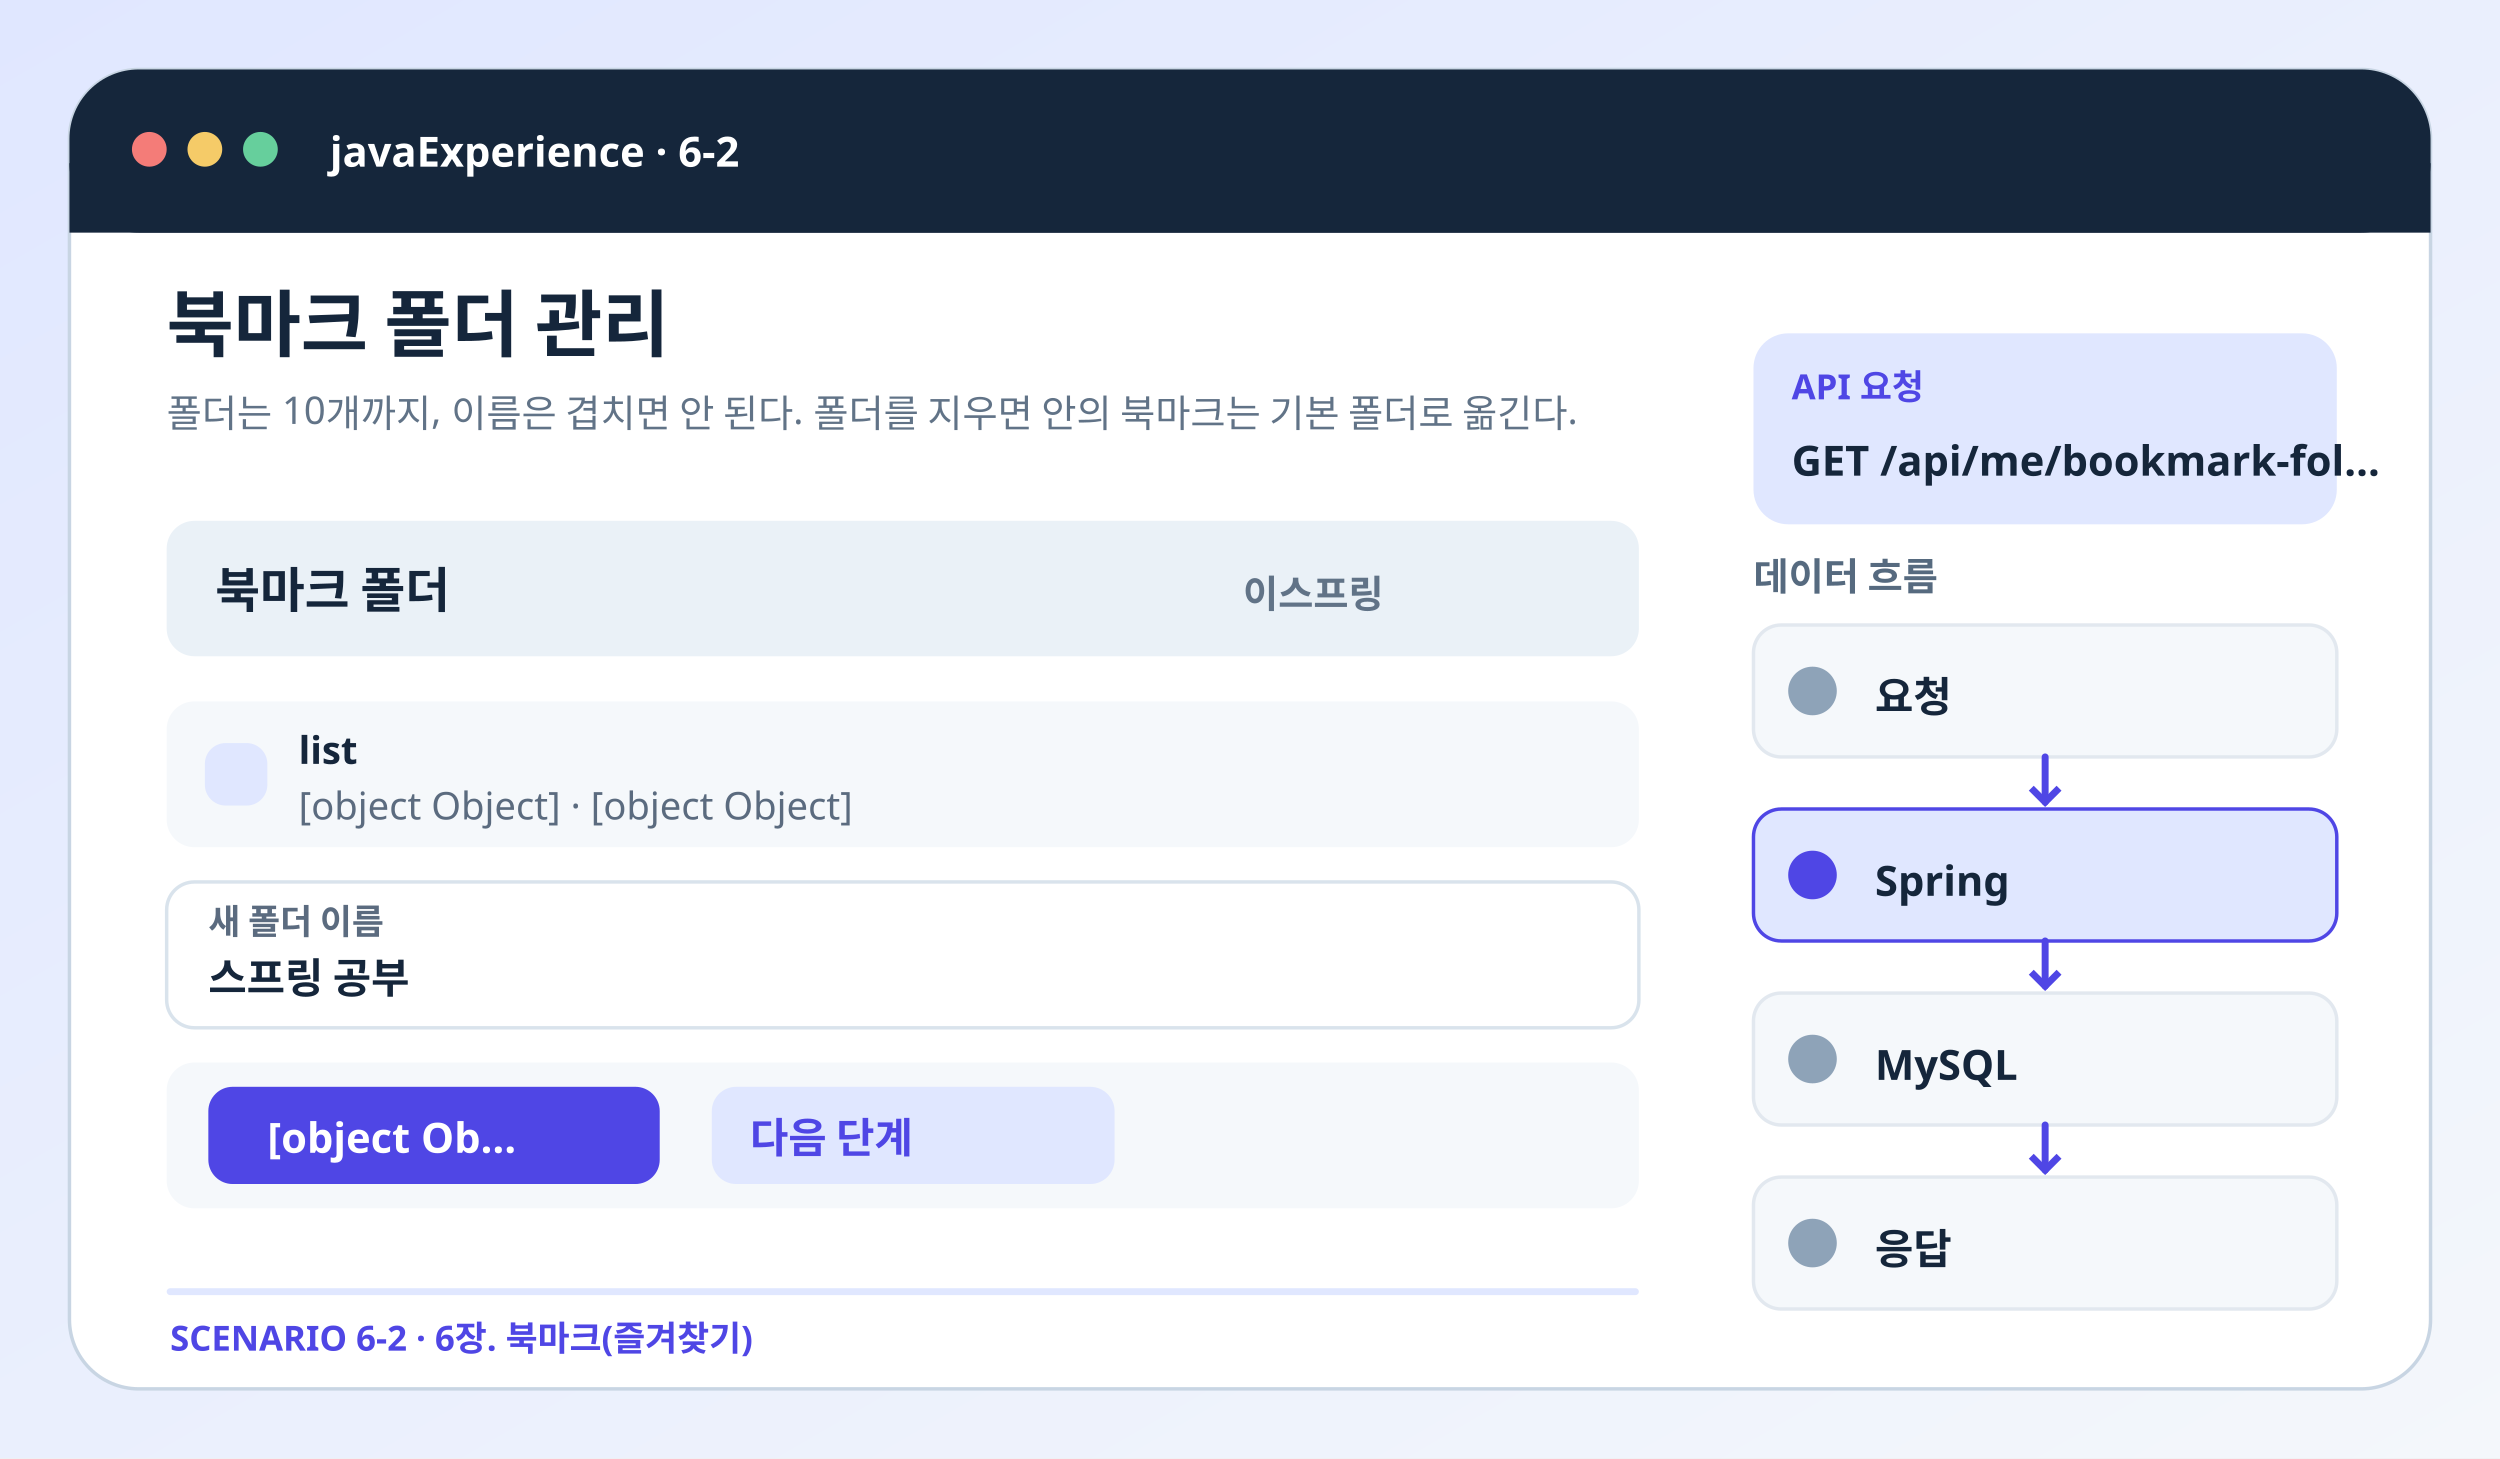
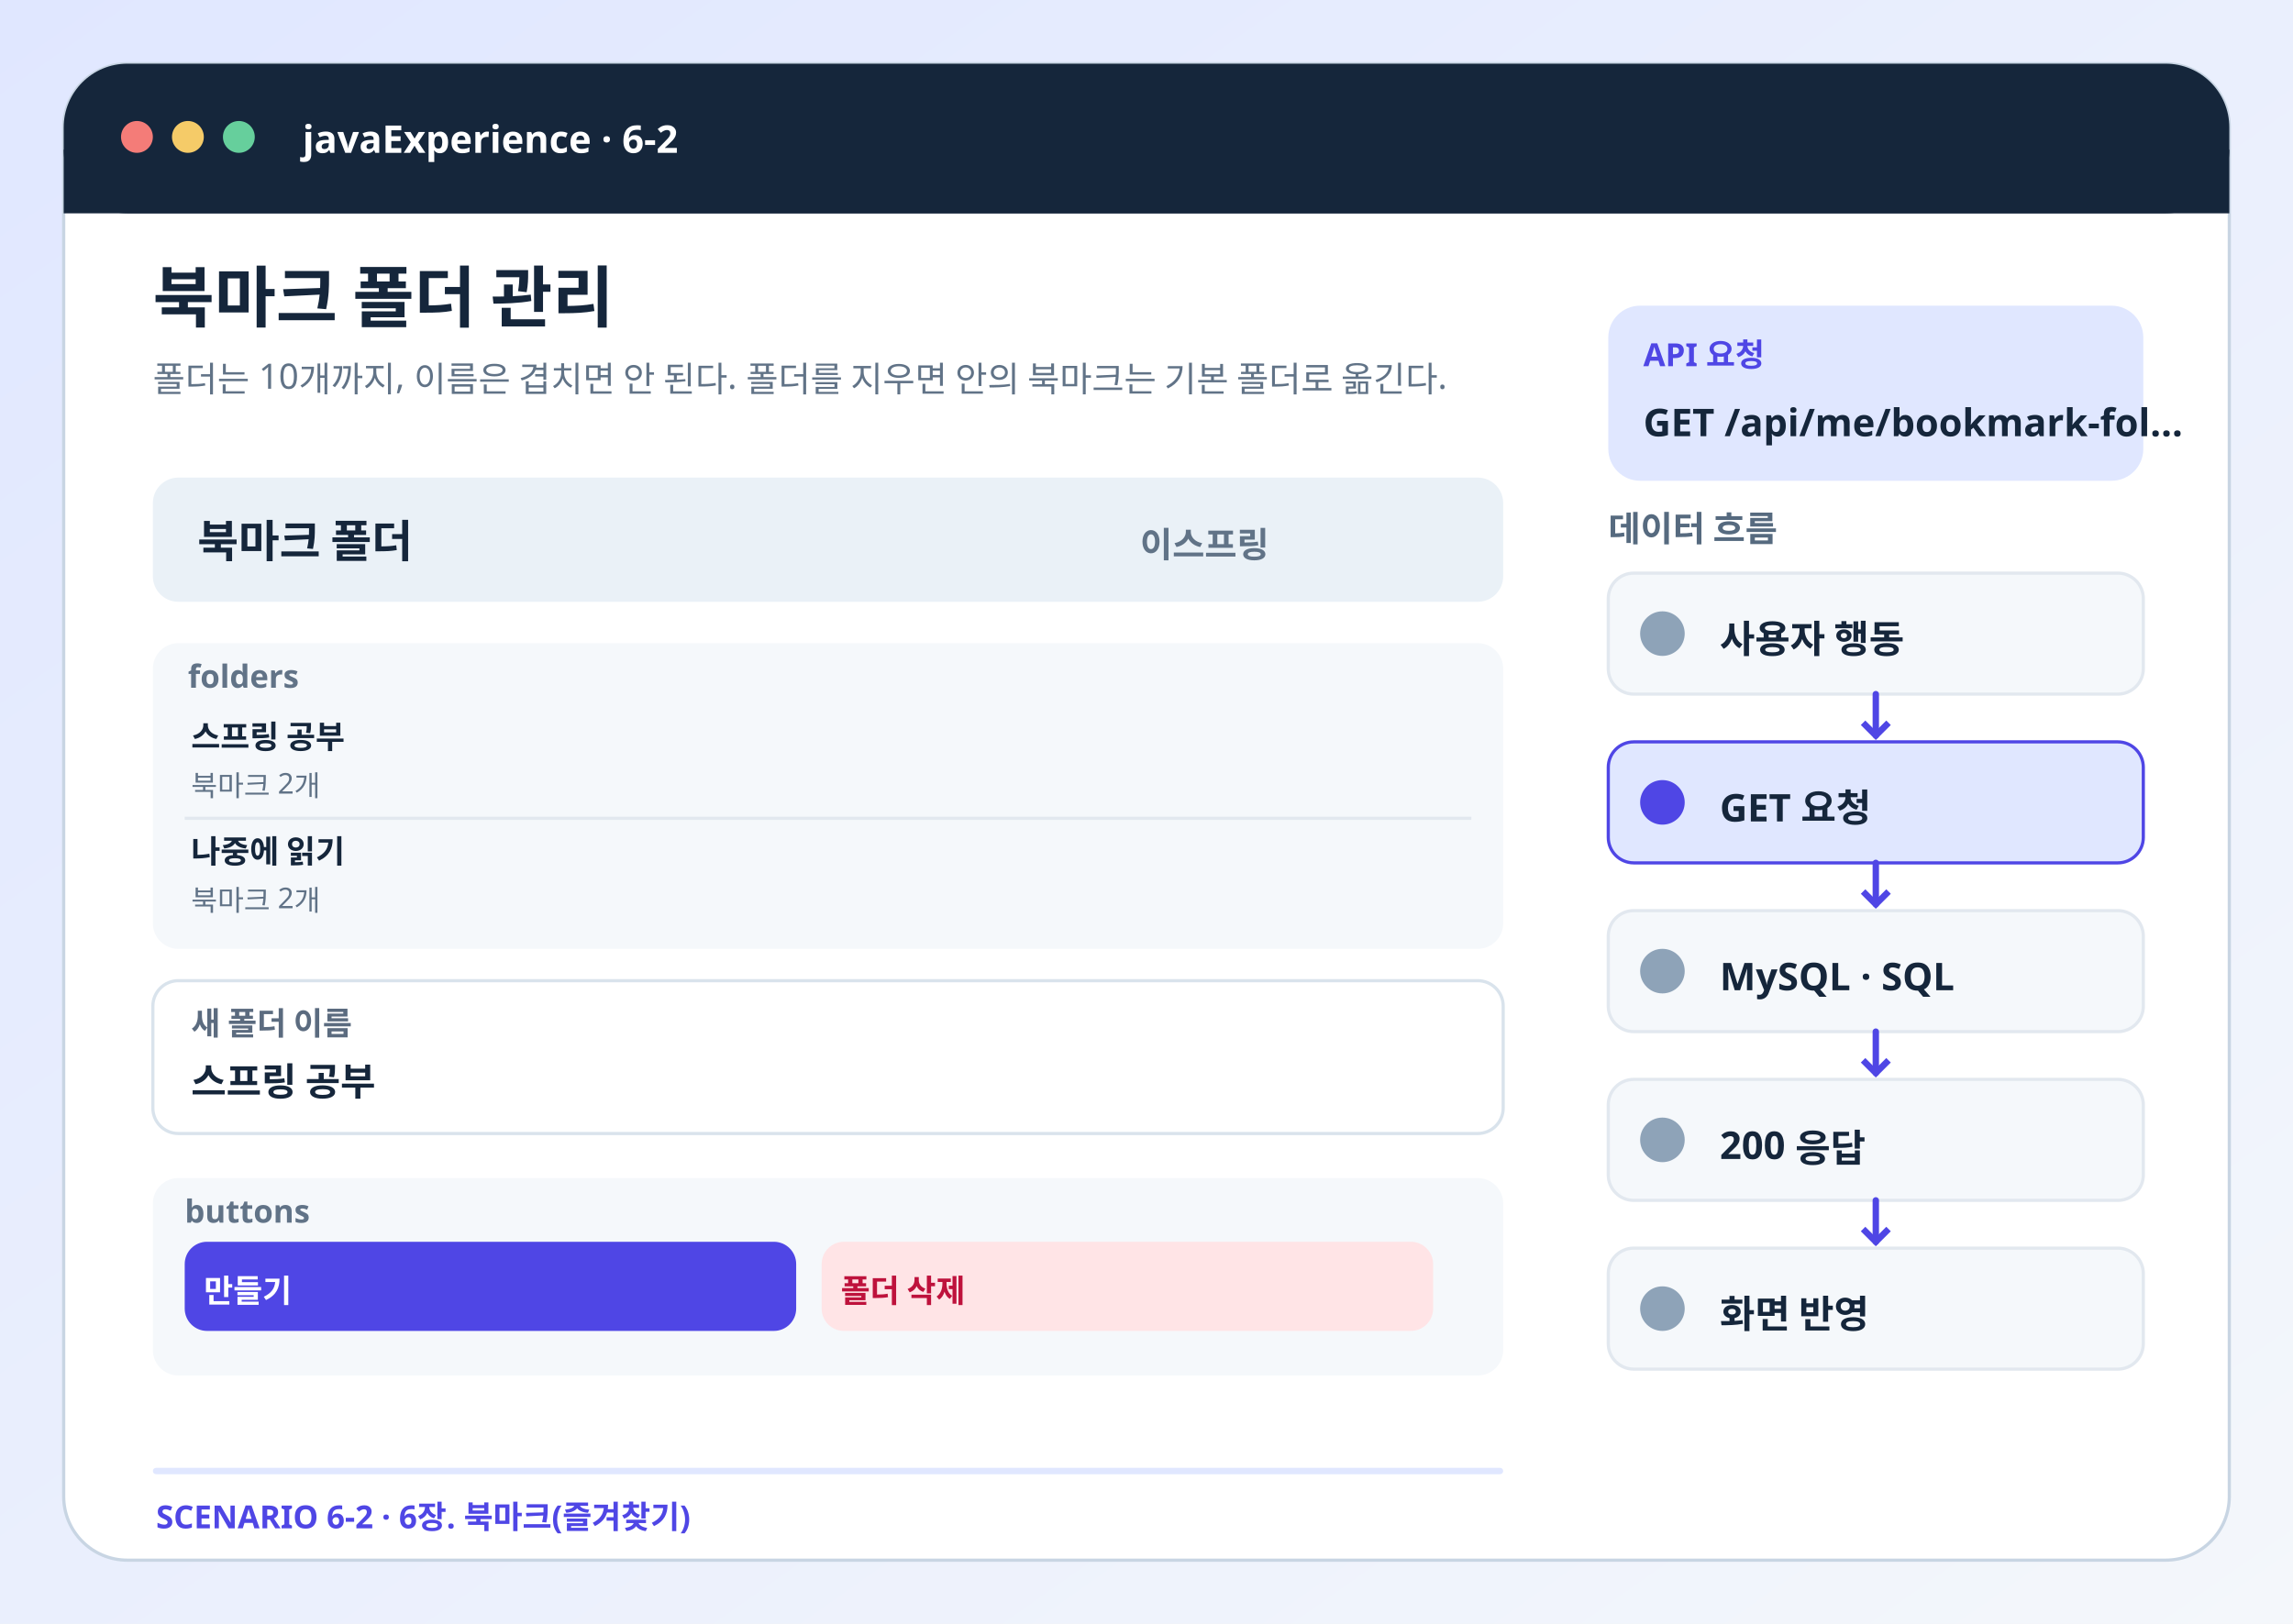
- <svg xmlns="http://www.w3.org/2000/svg" viewBox="0 0 720 420" role="img" aria-labelledby="title desc">
+ <svg xmlns="http://www.w3.org/2000/svg" viewBox="0 0 720 510" role="img" aria-labelledby="title desc">
  <defs>
    <linearGradient id="bg" x2="1" y2="1">
      <stop stop-color="#e0e7ff" />
      <stop offset="1" stop-color="#f4f7fb" />
    </linearGradient>
  </defs>
-   <rect x="0" y="0" width="720" height="420" rx="0" fill="url(#bg)" stroke="none" />
-   <rect x="20" y="20" width="680" height="380" rx="20" fill="#fff" stroke="#c8d5e3" />
+   <rect x="0" y="0" width="720" height="510" rx="0" fill="url(#bg)" stroke="none" />
+   <rect x="20" y="20" width="680" height="470" rx="20" fill="#fff" stroke="#c8d5e3" />
  <rect x="20" y="20" width="680" height="47" rx="20" fill="#15263b" stroke="none" />
  <rect x="20" y="47" width="680" height="20" rx="0" fill="#15263b" stroke="none" />
  <circle cx="43" cy="43" r="5" fill="#f47c78" />
  <circle cx="59" cy="43" r="5" fill="#f5cb68" />
  <circle cx="75" cy="43" r="5" fill="#66cf9c" />
  <text x="95" y="48" fill="#fff" font-size="12" font-weight="750" font-family="Pretendard,Apple SD Gothic Neo,Noto Sans KR,sans-serif">javaExperience · 6-2</text>
  <text x="48" y="101" fill="#15263b" font-size="21" font-weight="800" font-family="Pretendard,Apple SD Gothic Neo,Noto Sans KR,sans-serif">북마크 폴더 관리</text>
  <text x="48" y="123" fill="#617387" font-size="11" font-weight="500" font-family="Pretendard,Apple SD Gothic Neo,Noto Sans KR,sans-serif">폴더는 10개까지, 이름은 겹치면 안 된다. 폴더를 지우면 안의 북마크는 기본 폴더로 옮긴다.</text>
  <rect x="505" y="96" width="168" height="55" rx="10" fill="#e0e7ff" stroke="none" />
  <text x="516" y="115" fill="#4f46e5" font-size="10" font-weight="700" font-family="Pretendard,Apple SD Gothic Neo,Noto Sans KR,sans-serif">API 요청</text>
  <text x="516" y="137" fill="#15263b" font-size="12" font-weight="800" font-family="Pretendard,Apple SD Gothic Neo,Noto Sans KR,sans-serif">GET /api/me/bookmark-fol…</text>
  <rect x="48" y="150" width="424" height="39" rx="8" fill="#eaf1f7" stroke="none" />
  <text x="62" y="175" fill="#15263b" font-size="14" font-weight="700" font-family="Pretendard,Apple SD Gothic Neo,Noto Sans KR,sans-serif">북마크 폴더</text>
  <text x="358" y="175" fill="#617387" font-size="11" font-weight="600" font-family="Pretendard,Apple SD Gothic Neo,Noto Sans KR,sans-serif">이스프링</text>
-   <rect x="48" y="202" width="424" height="42" rx="8" fill="#f5f8fb" stroke="none" />
-   <rect x="59" y="214" width="18" height="18" rx="6" fill="#e0e7ff" stroke="none" />
-   <text x="86" y="220" fill="#15263b" font-size="11" font-weight="700" font-family="Pretendard,Apple SD Gothic Neo,Noto Sans KR,sans-serif">list</text>
-   <text x="86" y="236" fill="#5b6b7f" font-size="11" font-weight="500" font-family="Pretendard,Apple SD Gothic Neo,Noto Sans KR,sans-serif">[object Object] · [object Object]</text>
-   <rect x="48" y="254" width="424" height="42" rx="8" fill="#fff" stroke="#d9e3ec" />
-   <text x="60" y="269" fill="#5b6b7f" font-size="10" font-weight="650" font-family="Pretendard,Apple SD Gothic Neo,Noto Sans KR,sans-serif">새 폴더 이름</text>
-   <text x="60" y="286" fill="#15263b" font-size="12" font-weight="600" font-family="Pretendard,Apple SD Gothic Neo,Noto Sans KR,sans-serif">스프링 공부</text>
-   <rect x="48" y="306" width="424" height="42" rx="8" fill="#f5f8fb" stroke="none" />
-   <rect x="60" y="313" width="130" height="28" rx="7" fill="#4f46e5" stroke="none" />
-   <text x="77" y="332" fill="#fff" font-size="12" font-weight="700" font-family="Pretendard,Apple SD Gothic Neo,Noto Sans KR,sans-serif">[object Ob…</text>
-   <rect x="205" y="313" width="116" height="28" rx="7" fill="#e0e7ff" stroke="none" />
-   <text x="216" y="332" fill="#4f46e5" font-size="12" font-weight="650" font-family="Pretendard,Apple SD Gothic Neo,Noto Sans KR,sans-serif">다음 단계</text>
+   <rect x="48" y="202" width="424" height="96" rx="8" fill="#f5f8fb" stroke="none" />
+   <text x="59" y="216" fill="#617387" font-size="10" font-weight="700" font-family="Pretendard,Apple SD Gothic Neo,Noto Sans KR,sans-serif">folders</text>
+   <text x="60" y="235" fill="#15263b" font-size="10" font-weight="700" font-family="Pretendard,Apple SD Gothic Neo,Noto Sans KR,sans-serif">스프링 공부</text>
+   <text x="60" y="250" fill="#617387" font-size="9" font-weight="500" font-family="Pretendard,Apple SD Gothic Neo,Noto Sans KR,sans-serif">북마크 2개</text>
+   <path d="M58 257h404" stroke="#e2e8ef" />
+   <text x="60" y="271" fill="#15263b" font-size="10" font-weight="700" font-family="Pretendard,Apple SD Gothic Neo,Noto Sans KR,sans-serif">나중에 읽기</text>
+   <text x="60" y="286" fill="#617387" font-size="9" font-weight="500" font-family="Pretendard,Apple SD Gothic Neo,Noto Sans KR,sans-serif">북마크 2개</text>
+   <rect x="48" y="308" width="424" height="48" rx="8" fill="#fff" stroke="#d9e3ec" />
+   <text x="60" y="325" fill="#5b6b7f" font-size="10" font-weight="650" font-family="Pretendard,Apple SD Gothic Neo,Noto Sans KR,sans-serif">새 폴더 이름</text>
+   <text x="60" y="344" fill="#15263b" font-size="12" font-weight="600" font-family="Pretendard,Apple SD Gothic Neo,Noto Sans KR,sans-serif">스프링 공부</text>
+   <rect x="48" y="370" width="424" height="62" rx="8" fill="#f5f8fb" stroke="none" />
+   <text x="58" y="384" fill="#617387" font-size="10" font-weight="700" font-family="Pretendard,Apple SD Gothic Neo,Noto Sans KR,sans-serif">buttons</text>
+   <rect x="58" y="390" width="192" height="28" rx="7" fill="#4f46e5" stroke="none" />
+   <text x="64" y="409" fill="#fff" font-size="10" font-weight="700" font-family="Pretendard,Apple SD Gothic Neo,Noto Sans KR,sans-serif">만들기</text>
+   <rect x="258" y="390" width="192" height="28" rx="7" fill="#ffe4e6" stroke="none" />
+   <text x="264" y="409" fill="#be123c" font-size="10" font-weight="700" font-family="Pretendard,Apple SD Gothic Neo,Noto Sans KR,sans-serif">폴더 삭제</text>
  <text x="505" y="170" fill="#566a7f" font-size="11" font-weight="750" font-family="Pretendard,Apple SD Gothic Neo,Noto Sans KR,sans-serif">데이터 흐름</text>
  <rect x="505" y="180" width="168" height="38" rx="8" fill="#f5f8fb" stroke="#e2e8ef" />
  <rect x="515" y="192" width="14" height="14" rx="7" fill="#8ea3b8" stroke="none" />
-   <text x="540" y="205" fill="#15263b" font-size="12" font-weight="700" font-family="Pretendard,Apple SD Gothic Neo,Noto Sans KR,sans-serif">요청</text>
+   <text x="540" y="205" fill="#15263b" font-size="12" font-weight="700" font-family="Pretendard,Apple SD Gothic Neo,Noto Sans KR,sans-serif">사용자 행동</text>
  <path d="M589 218v13" stroke="#4f46e5" stroke-width="2" stroke-linecap="round" />
  <path d="m585 227 4 4 4-4" fill="none" stroke="#4f46e5" stroke-width="2" />
  <rect x="505" y="233" width="168" height="38" rx="8" fill="#e0e7ff" stroke="#4f46e5" />
  <rect x="515" y="245" width="14" height="14" rx="7" fill="#4f46e5" stroke="none" />
-   <text x="540" y="258" fill="#15263b" font-size="12" font-weight="700" font-family="Pretendard,Apple SD Gothic Neo,Noto Sans KR,sans-serif">Spring</text>
+   <text x="540" y="258" fill="#15263b" font-size="12" font-weight="700" font-family="Pretendard,Apple SD Gothic Neo,Noto Sans KR,sans-serif">GET 요청</text>
  <path d="M589 271v13" stroke="#4f46e5" stroke-width="2" stroke-linecap="round" />
  <path d="m585 280 4 4 4-4" fill="none" stroke="#4f46e5" stroke-width="2" />
  <rect x="505" y="286" width="168" height="38" rx="8" fill="#f5f8fb" stroke="#e2e8ef" />
  <rect x="515" y="298" width="14" height="14" rx="7" fill="#8ea3b8" stroke="none" />
-   <text x="540" y="311" fill="#15263b" font-size="12" font-weight="700" font-family="Pretendard,Apple SD Gothic Neo,Noto Sans KR,sans-serif">MySQL</text>
+   <text x="540" y="311" fill="#15263b" font-size="12" font-weight="700" font-family="Pretendard,Apple SD Gothic Neo,Noto Sans KR,sans-serif">MySQL · SQL</text>
  <path d="M589 324v13" stroke="#4f46e5" stroke-width="2" stroke-linecap="round" />
  <path d="m585 333 4 4 4-4" fill="none" stroke="#4f46e5" stroke-width="2" />
  <rect x="505" y="339" width="168" height="38" rx="8" fill="#f5f8fb" stroke="#e2e8ef" />
  <rect x="515" y="351" width="14" height="14" rx="7" fill="#8ea3b8" stroke="none" />
-   <text x="540" y="364" fill="#15263b" font-size="12" font-weight="700" font-family="Pretendard,Apple SD Gothic Neo,Noto Sans KR,sans-serif">응답</text>
-   <rect x="48" y="371" width="424" height="2" rx="1" fill="#e0e7ff" stroke="none" />
-   <text x="49" y="389" fill="#4f46e5" font-size="10" font-weight="750" font-family="Pretendard,Apple SD Gothic Neo,Noto Sans KR,sans-serif">SCENARIO 6-2 · 6장. 북마크(즐겨찾기)</text>
+   <text x="540" y="364" fill="#15263b" font-size="12" font-weight="700" font-family="Pretendard,Apple SD Gothic Neo,Noto Sans KR,sans-serif">200 응답</text>
+   <path d="M589 377v13" stroke="#4f46e5" stroke-width="2" stroke-linecap="round" />
+   <path d="m585 386 4 4 4-4" fill="none" stroke="#4f46e5" stroke-width="2" />
+   <rect x="505" y="392" width="168" height="38" rx="8" fill="#f5f8fb" stroke="#e2e8ef" />
+   <rect x="515" y="404" width="14" height="14" rx="7" fill="#8ea3b8" stroke="none" />
+   <text x="540" y="417" fill="#15263b" font-size="12" font-weight="700" font-family="Pretendard,Apple SD Gothic Neo,Noto Sans KR,sans-serif">화면 반영</text>
+   <rect x="48" y="461" width="424" height="2" rx="1" fill="#e0e7ff" stroke="none" />
+   <text x="49" y="480" fill="#4f46e5" font-size="10" font-weight="750" font-family="Pretendard,Apple SD Gothic Neo,Noto Sans KR,sans-serif">SCENARIO 6-2 · 6장. 북마크(즐겨찾기)</text>
</svg>
